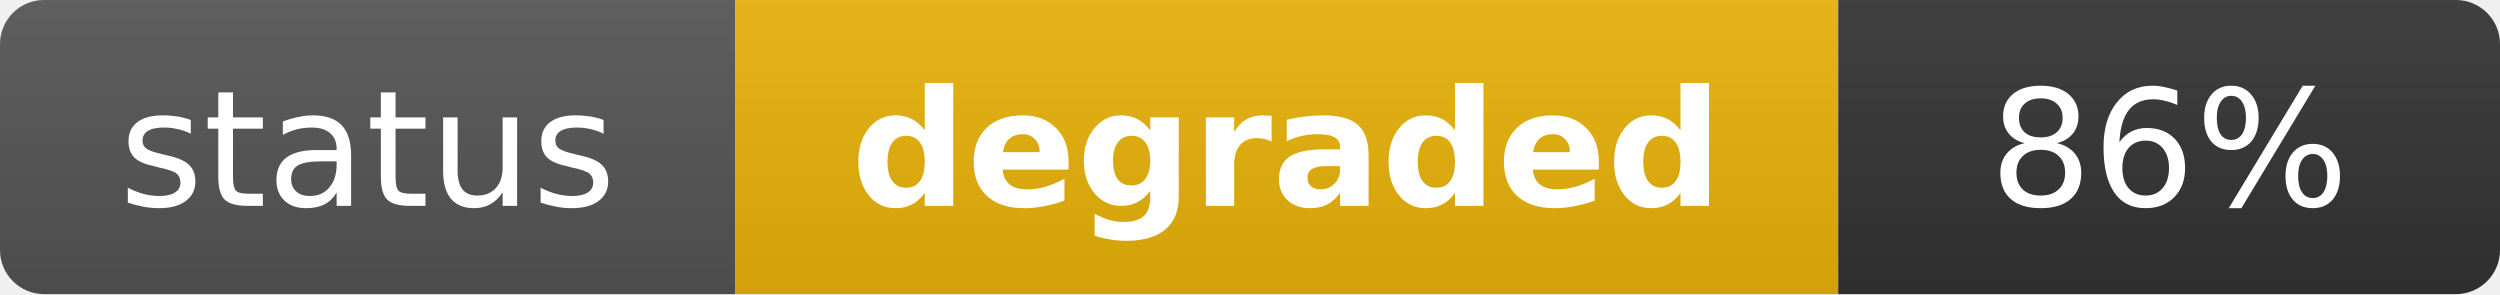
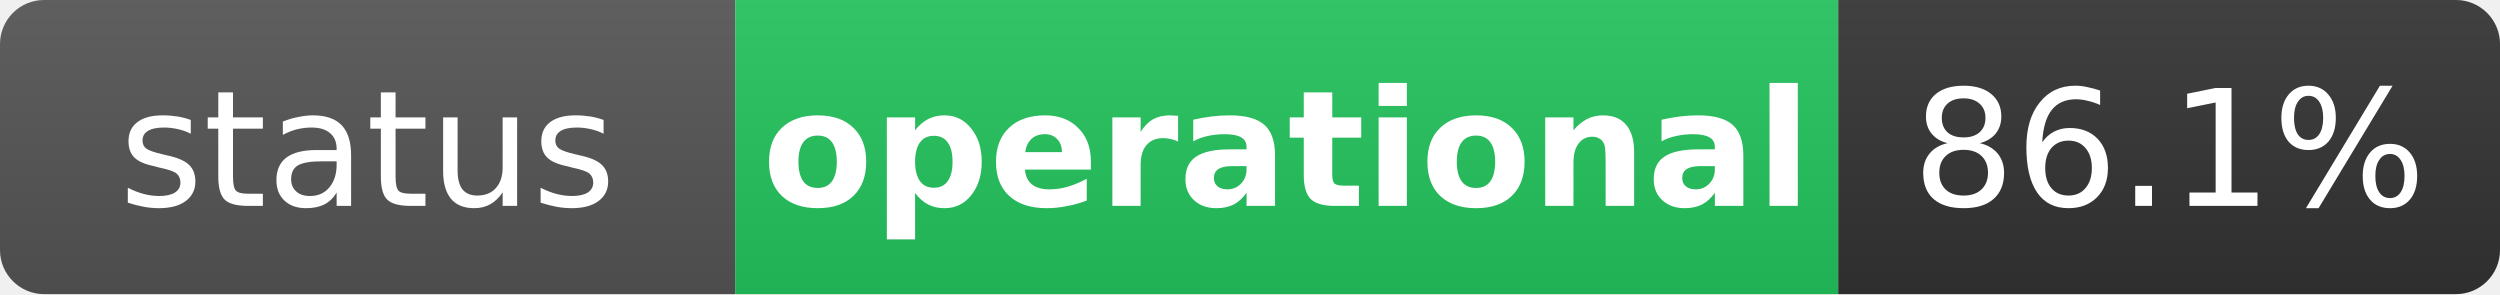
- <svg xmlns="http://www.w3.org/2000/svg" width="170" height="20" role="img" aria-label="status: degraded">
+ <svg xmlns="http://www.w3.org/2000/svg" width="170" height="20" role="img" aria-label="status: operational">
  <linearGradient id="s" x2="0" y2="100%">
    <stop offset="0" stop-color="#bbb" stop-opacity=".1" />
    <stop offset="1" stop-opacity=".1" />
  </linearGradient>
  <clipPath id="r">
    <rect width="170" height="20" rx="3" fill="#fff" />
  </clipPath>
  <g clip-path="url(#r)">
    <rect width="50" height="20" fill="#555" />
-     <rect x="50" width="75" height="20" fill="#eab308" />
+     <rect x="50" width="75" height="20" fill="#22c55e" />
    <rect x="125" width="45" height="20" fill="#333" />
    <rect width="170" height="20" fill="url(#s)" />
  </g>
  <g fill="#fff" text-anchor="middle" font-family="Verdana,Geneva,DejaVu Sans,sans-serif" text-rendering="geometricPrecision" font-size="11">
    <text x="25" y="14" fill="#fff">status</text>
-     <text x="87.5" y="14" fill="#fff" font-weight="bold">degraded</text>
-     <text x="147.5" y="14" fill="#fff">86%</text>
+     <text x="87.5" y="14" fill="#fff" font-weight="bold">operational</text>
+     <text x="147.5" y="14" fill="#fff">86.1%</text>
  </g>
</svg>
